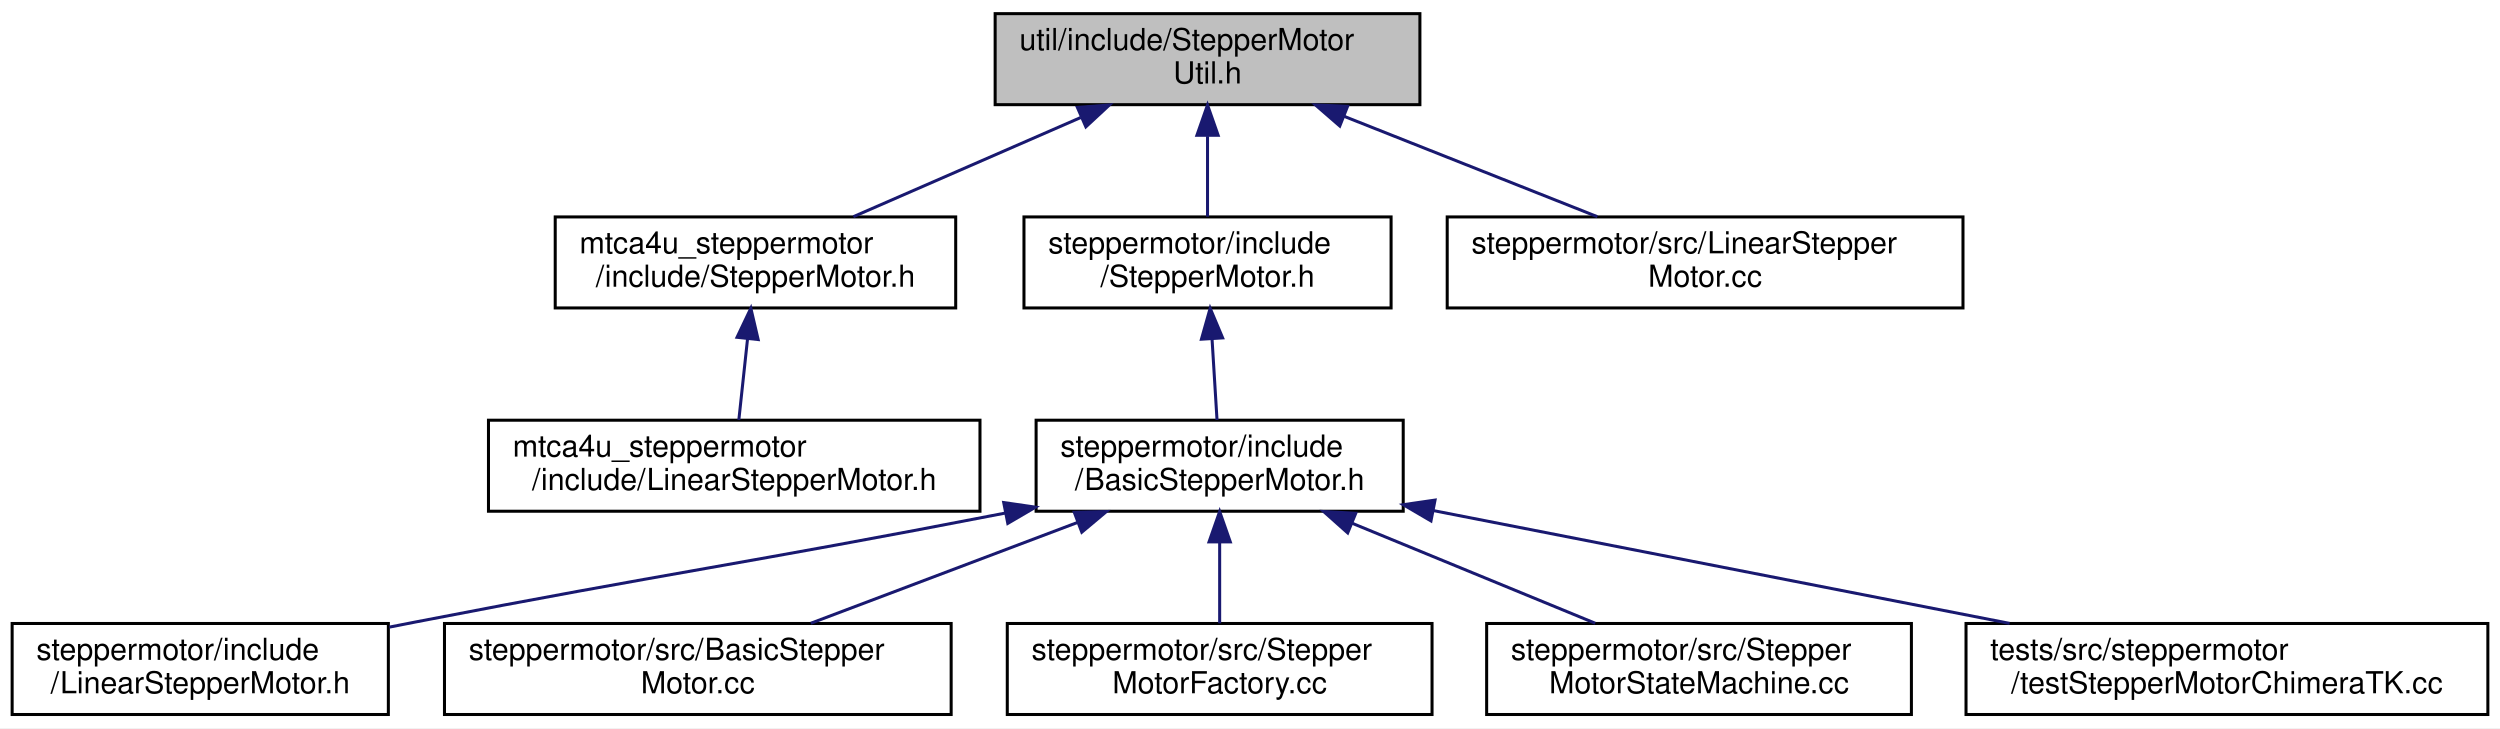
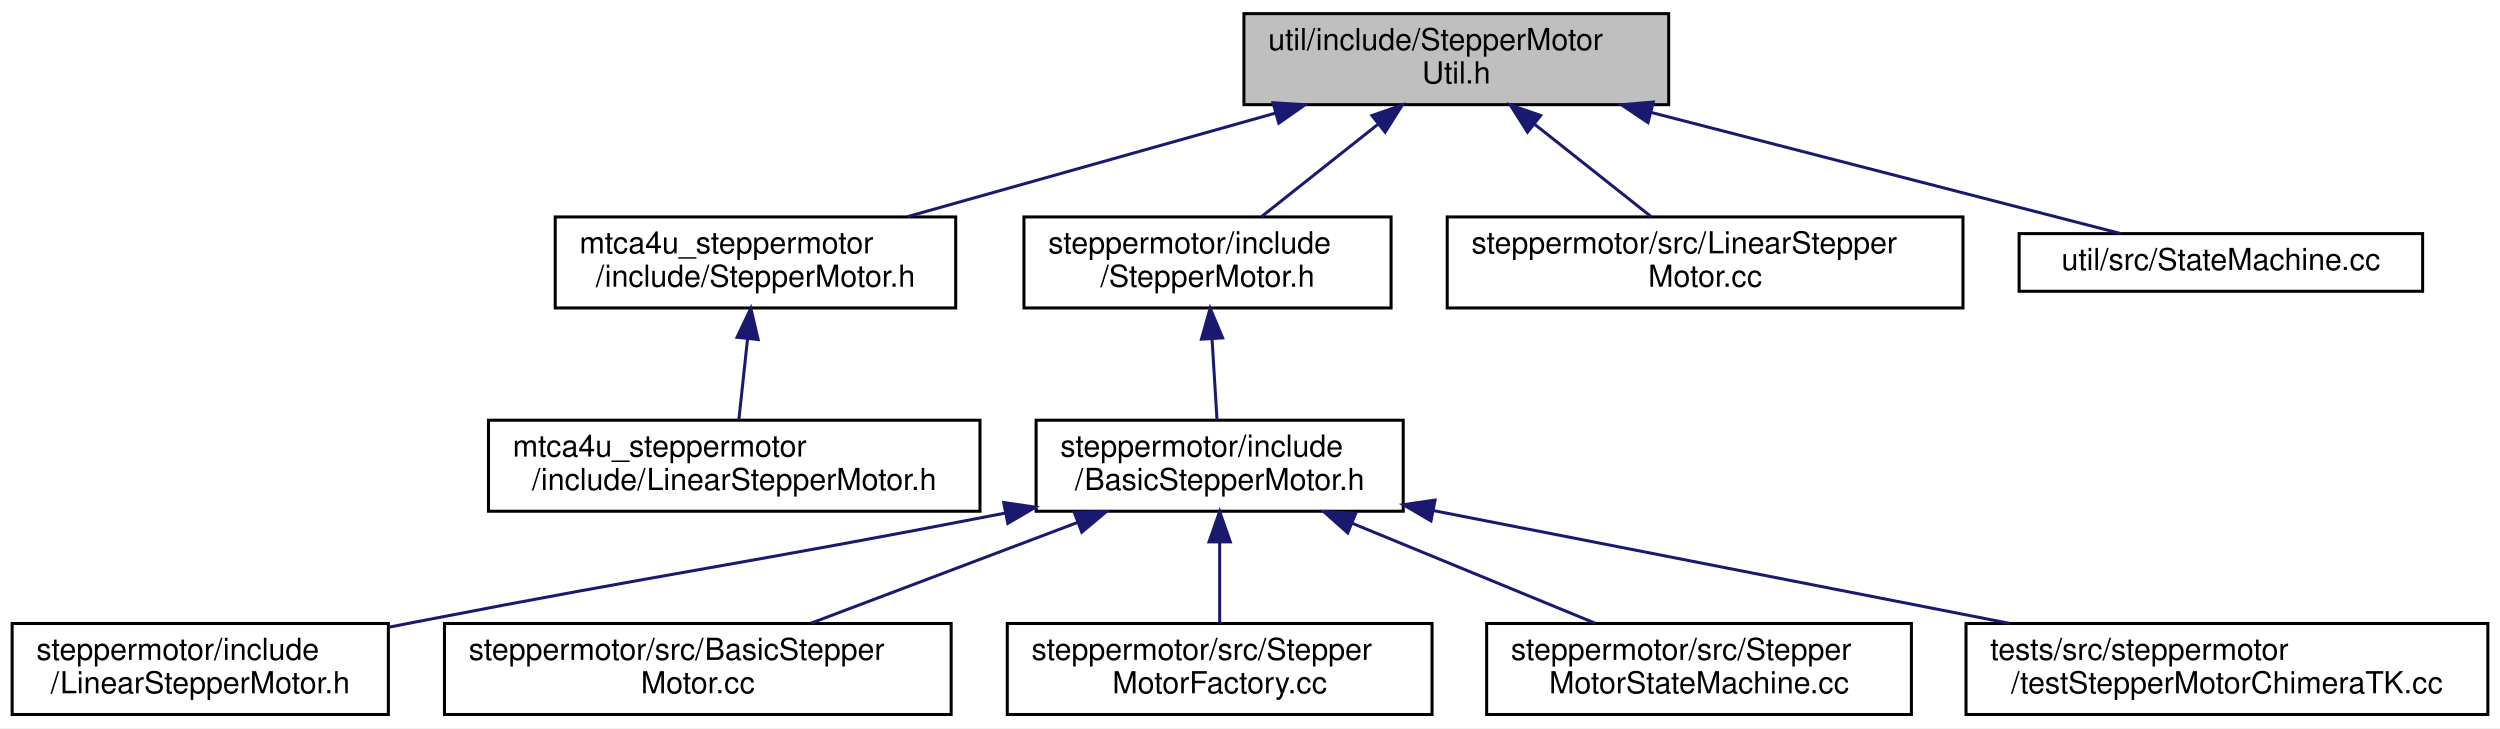
<svg xmlns="http://www.w3.org/2000/svg" xmlns:xlink="http://www.w3.org/1999/xlink" width="824pt" height="240pt" viewBox="0.00 0.00 824.00 240.00">
  <g id="graph0" class="graph" transform="scale(1 1) rotate(0) translate(4 236)">
    <polygon fill="white" stroke="transparent" points="-4,4 -4,-236 820,-236 820,4 -4,4" />
    <g id="node1" class="node">
      <g id="a_node1">
        <a xlink:title=" ">
-           <polygon fill="#bfbfbf" stroke="black" points="324,-201.5 324,-231.5 464,-231.5 464,-201.5 324,-201.5" />
-           <text text-anchor="start" x="332" y="-219.5" font-family="Helvetica,sans-Serif" font-size="10.00">util/include/StepperMotor</text>
-           <text text-anchor="middle" x="394" y="-208.5" font-family="Helvetica,sans-Serif" font-size="10.00">Util.h</text>
+           <polygon fill="#bfbfbf" stroke="black" points="406,-201.5 406,-231.5 546,-231.5 546,-201.5 406,-201.5" />
+           <text text-anchor="start" x="414" y="-219.5" font-family="Helvetica,sans-Serif" font-size="10.00">util/include/StepperMotor</text>
+           <text text-anchor="middle" x="476" y="-208.5" font-family="Helvetica,sans-Serif" font-size="10.00">Util.h</text>
        </a>
      </g>
    </g>
    <g id="node2" class="node">
      <g id="a_node2">
        <a xlink:href="mtca4u__steppermotor_2include_2_stepper_motor_8h.html" target="_top" xlink:title=" ">
          <polygon fill="white" stroke="black" points="179,-134.5 179,-164.5 311,-164.5 311,-134.5 179,-134.5" />
          <text text-anchor="start" x="187" y="-152.5" font-family="Helvetica,sans-Serif" font-size="10.00">mtca4u_steppermotor</text>
          <text text-anchor="middle" x="245" y="-141.5" font-family="Helvetica,sans-Serif" font-size="10.00">/include/StepperMotor.h</text>
        </a>
      </g>
    </g>
    <g id="edge1" class="edge">
-       <path fill="none" stroke="midnightblue" d="M352.21,-197.27C328.48,-186.92 299.22,-174.15 277.27,-164.58" />
-       <polygon fill="midnightblue" stroke="midnightblue" points="351.1,-200.61 361.67,-201.4 353.9,-194.19 351.1,-200.61" />
+       <path fill="none" stroke="midnightblue" d="M416.35,-198.71C378.76,-188.14 330.77,-174.63 295.15,-164.61" />
+       <polygon fill="midnightblue" stroke="midnightblue" points="415.59,-202.14 426.16,-201.48 417.48,-195.4 415.59,-202.14" />
    </g>
    <g id="node4" class="node">
      <g id="a_node4">
        <a xlink:href="steppermotor_2include_2_stepper_motor_8h.html" target="_top" xlink:title=" ">
          <polygon fill="white" stroke="black" points="333.5,-134.5 333.5,-164.5 454.5,-164.5 454.5,-134.5 333.5,-134.5" />
          <text text-anchor="start" x="341.5" y="-152.5" font-family="Helvetica,sans-Serif" font-size="10.00">steppermotor/include</text>
          <text text-anchor="middle" x="394" y="-141.5" font-family="Helvetica,sans-Serif" font-size="10.00">/StepperMotor.h</text>
        </a>
      </g>
    </g>
    <g id="edge3" class="edge">
-       <path fill="none" stroke="midnightblue" d="M394,-191.11C394,-182.15 394,-172.32 394,-164.58" />
-       <polygon fill="midnightblue" stroke="midnightblue" points="390.5,-191.4 394,-201.4 397.5,-191.4 390.5,-191.4" />
+       <path fill="none" stroke="midnightblue" d="M450.35,-195.17C437.81,-185.23 423.03,-173.51 411.76,-164.58" />
+       <polygon fill="midnightblue" stroke="midnightblue" points="448.2,-197.93 458.21,-201.4 452.54,-192.44 448.2,-197.93" />
    </g>
    <g id="node11" class="node">
      <g id="a_node11">
        <a xlink:href="steppermotor_2src_2_linear_stepper_motor_8cc.html" target="_top" xlink:title=" ">
          <polygon fill="white" stroke="black" points="473,-134.5 473,-164.5 643,-164.5 643,-134.5 473,-134.5" />
          <text text-anchor="start" x="481" y="-152.5" font-family="Helvetica,sans-Serif" font-size="10.00">steppermotor/src/LinearStepper</text>
          <text text-anchor="middle" x="558" y="-141.5" font-family="Helvetica,sans-Serif" font-size="10.00">Motor.cc</text>
        </a>
      </g>
    </g>
    <g id="edge10" class="edge">
-       <path fill="none" stroke="midnightblue" d="M438.96,-197.68C465.26,-187.26 498,-174.28 522.48,-164.58" />
-       <polygon fill="midnightblue" stroke="midnightblue" points="437.59,-194.46 429.59,-201.4 440.17,-200.97 437.59,-194.46" />
+       <path fill="none" stroke="midnightblue" d="M501.65,-195.17C514.19,-185.23 528.97,-173.51 540.24,-164.58" />
+       <polygon fill="midnightblue" stroke="midnightblue" points="499.46,-192.44 493.79,-201.4 503.8,-197.93 499.46,-192.44" />
+     </g>
+     <g id="node12" class="node">
+       <g id="a_node12">
+         <a xlink:href="_state_machine_8cc.html" target="_top" xlink:title=" ">
+           <polygon fill="white" stroke="black" points="661.5,-140 661.5,-159 794.5,-159 794.5,-140 661.5,-140" />
+           <text text-anchor="middle" x="728" y="-147" font-family="Helvetica,sans-Serif" font-size="10.00">util/src/StateMachine.cc</text>
+         </a>
+       </g>
+     </g>
+     <g id="edge11" class="edge">
+       <path fill="none" stroke="midnightblue" d="M540.32,-198.91C589.67,-186.18 655.78,-169.13 694.94,-159.03" />
+       <polygon fill="midnightblue" stroke="midnightblue" points="539.18,-195.59 530.37,-201.48 540.93,-202.37 539.18,-195.59" />
    </g>
    <g id="node3" class="node">
      <g id="a_node3">
        <a xlink:href="mtca4u__steppermotor_2include_2_linear_stepper_motor_8h.html" target="_top" xlink:title=" ">
          <polygon fill="white" stroke="black" points="157,-67.5 157,-97.5 319,-97.5 319,-67.5 157,-67.5" />
          <text text-anchor="start" x="165" y="-85.5" font-family="Helvetica,sans-Serif" font-size="10.00">mtca4u_steppermotor</text>
          <text text-anchor="middle" x="238" y="-74.5" font-family="Helvetica,sans-Serif" font-size="10.00">/include/LinearStepperMotor.h</text>
        </a>
      </g>
    </g>
    <g id="edge2" class="edge">
      <path fill="none" stroke="midnightblue" d="M242.4,-124.4C241.43,-115.37 240.36,-105.41 239.52,-97.58" />
      <polygon fill="midnightblue" stroke="midnightblue" points="238.93,-124.83 243.48,-134.4 245.89,-124.08 238.93,-124.83" />
    </g>
    <g id="node5" class="node">
      <g id="a_node5">
        <a xlink:href="_basic_stepper_motor_8h.html" target="_top" xlink:title=" ">
          <polygon fill="white" stroke="black" points="337.5,-67.5 337.5,-97.5 458.5,-97.5 458.5,-67.5 337.5,-67.5" />
          <text text-anchor="start" x="345.5" y="-85.5" font-family="Helvetica,sans-Serif" font-size="10.00">steppermotor/include</text>
          <text text-anchor="middle" x="398" y="-74.5" font-family="Helvetica,sans-Serif" font-size="10.00">/BasicStepperMotor.h</text>
        </a>
      </g>
    </g>
    <g id="edge4" class="edge">
      <path fill="none" stroke="midnightblue" d="M395.48,-124.4C396.04,-115.37 396.65,-105.41 397.13,-97.58" />
      <polygon fill="midnightblue" stroke="midnightblue" points="391.99,-124.2 394.87,-134.4 398.98,-124.63 391.99,-124.2" />
    </g>
    <g id="node6" class="node">
      <g id="a_node6">
        <a xlink:href="steppermotor_2include_2_linear_stepper_motor_8h.html" target="_top" xlink:title=" ">
          <polygon fill="white" stroke="black" points="0,-0.5 0,-30.5 124,-30.5 124,-0.5 0,-0.5" />
          <text text-anchor="start" x="8" y="-18.5" font-family="Helvetica,sans-Serif" font-size="10.00">steppermotor/include</text>
          <text text-anchor="middle" x="62" y="-7.5" font-family="Helvetica,sans-Serif" font-size="10.00">/LinearStepperMotor.h</text>
        </a>
      </g>
    </g>
    <g id="edge5" class="edge">
      <path fill="none" stroke="midnightblue" d="M327.47,-66.92C239.89,-49.89 216.47,-47.23 133,-31 130.16,-30.45 127.26,-29.88 124.32,-29.3" />
      <polygon fill="midnightblue" stroke="midnightblue" points="326.82,-70.36 337.31,-68.84 328.17,-63.49 326.82,-70.36" />
    </g>
    <g id="node7" class="node">
      <g id="a_node7">
        <a xlink:href="_basic_stepper_motor_8cc.html" target="_top" xlink:title=" ">
          <polygon fill="white" stroke="black" points="142.5,-0.5 142.5,-30.5 309.5,-30.5 309.5,-0.5 142.5,-0.5" />
          <text text-anchor="start" x="150.5" y="-18.5" font-family="Helvetica,sans-Serif" font-size="10.00">steppermotor/src/BasicStepper</text>
          <text text-anchor="middle" x="226" y="-7.5" font-family="Helvetica,sans-Serif" font-size="10.00">Motor.cc</text>
        </a>
      </g>
    </g>
    <g id="edge6" class="edge">
      <path fill="none" stroke="midnightblue" d="M351.21,-63.82C323.57,-53.37 289.04,-40.32 263.25,-30.58" />
      <polygon fill="midnightblue" stroke="midnightblue" points="350.09,-67.13 360.68,-67.4 352.56,-60.59 350.09,-67.13" />
    </g>
    <g id="node8" class="node">
      <g id="a_node8">
        <a xlink:href="_stepper_motor_factory_8cc.html" target="_top" xlink:title=" ">
          <polygon fill="white" stroke="black" points="328,-0.5 328,-30.5 468,-30.5 468,-0.5 328,-0.5" />
          <text text-anchor="start" x="336" y="-18.5" font-family="Helvetica,sans-Serif" font-size="10.00">steppermotor/src/Stepper</text>
          <text text-anchor="middle" x="398" y="-7.5" font-family="Helvetica,sans-Serif" font-size="10.00">MotorFactory.cc</text>
        </a>
      </g>
    </g>
    <g id="edge7" class="edge">
      <path fill="none" stroke="midnightblue" d="M398,-57.11C398,-48.15 398,-38.32 398,-30.58" />
      <polygon fill="midnightblue" stroke="midnightblue" points="394.5,-57.4 398,-67.4 401.5,-57.4 394.5,-57.4" />
    </g>
    <g id="node9" class="node">
      <g id="a_node9">
        <a xlink:href="_stepper_motor_state_machine_8cc.html" target="_top" xlink:title=" ">
          <polygon fill="white" stroke="black" points="486,-0.5 486,-30.5 626,-30.5 626,-0.5 486,-0.5" />
          <text text-anchor="start" x="494" y="-18.5" font-family="Helvetica,sans-Serif" font-size="10.00">steppermotor/src/Stepper</text>
          <text text-anchor="middle" x="556" y="-7.5" font-family="Helvetica,sans-Serif" font-size="10.00">MotorStateMachine.cc</text>
        </a>
      </g>
    </g>
    <g id="edge8" class="edge">
      <path fill="none" stroke="midnightblue" d="M441.65,-63.54C466.93,-53.14 498.3,-40.24 521.78,-30.58" />
      <polygon fill="midnightblue" stroke="midnightblue" points="440.2,-60.35 432.28,-67.4 442.86,-66.83 440.2,-60.35" />
    </g>
    <g id="node10" class="node">
      <g id="a_node10">
        <a xlink:href="test_stepper_motor_chimera_t_k_8cc.html" target="_top" xlink:title=" ">
          <polygon fill="white" stroke="black" points="644,-0.5 644,-30.5 816,-30.5 816,-0.5 644,-0.5" />
          <text text-anchor="start" x="652" y="-18.5" font-family="Helvetica,sans-Serif" font-size="10.00">tests/src/steppermotor</text>
          <text text-anchor="middle" x="730" y="-7.5" font-family="Helvetica,sans-Serif" font-size="10.00">/testStepperMotorChimeraTK.cc</text>
        </a>
      </g>
    </g>
    <g id="edge9" class="edge">
      <path fill="none" stroke="midnightblue" d="M468.33,-67.73C524.23,-56.79 602.12,-41.54 658.36,-30.53" />
      <polygon fill="midnightblue" stroke="midnightblue" points="467.65,-64.3 458.51,-69.65 468.99,-71.17 467.65,-64.3" />
    </g>
  </g>
</svg>
